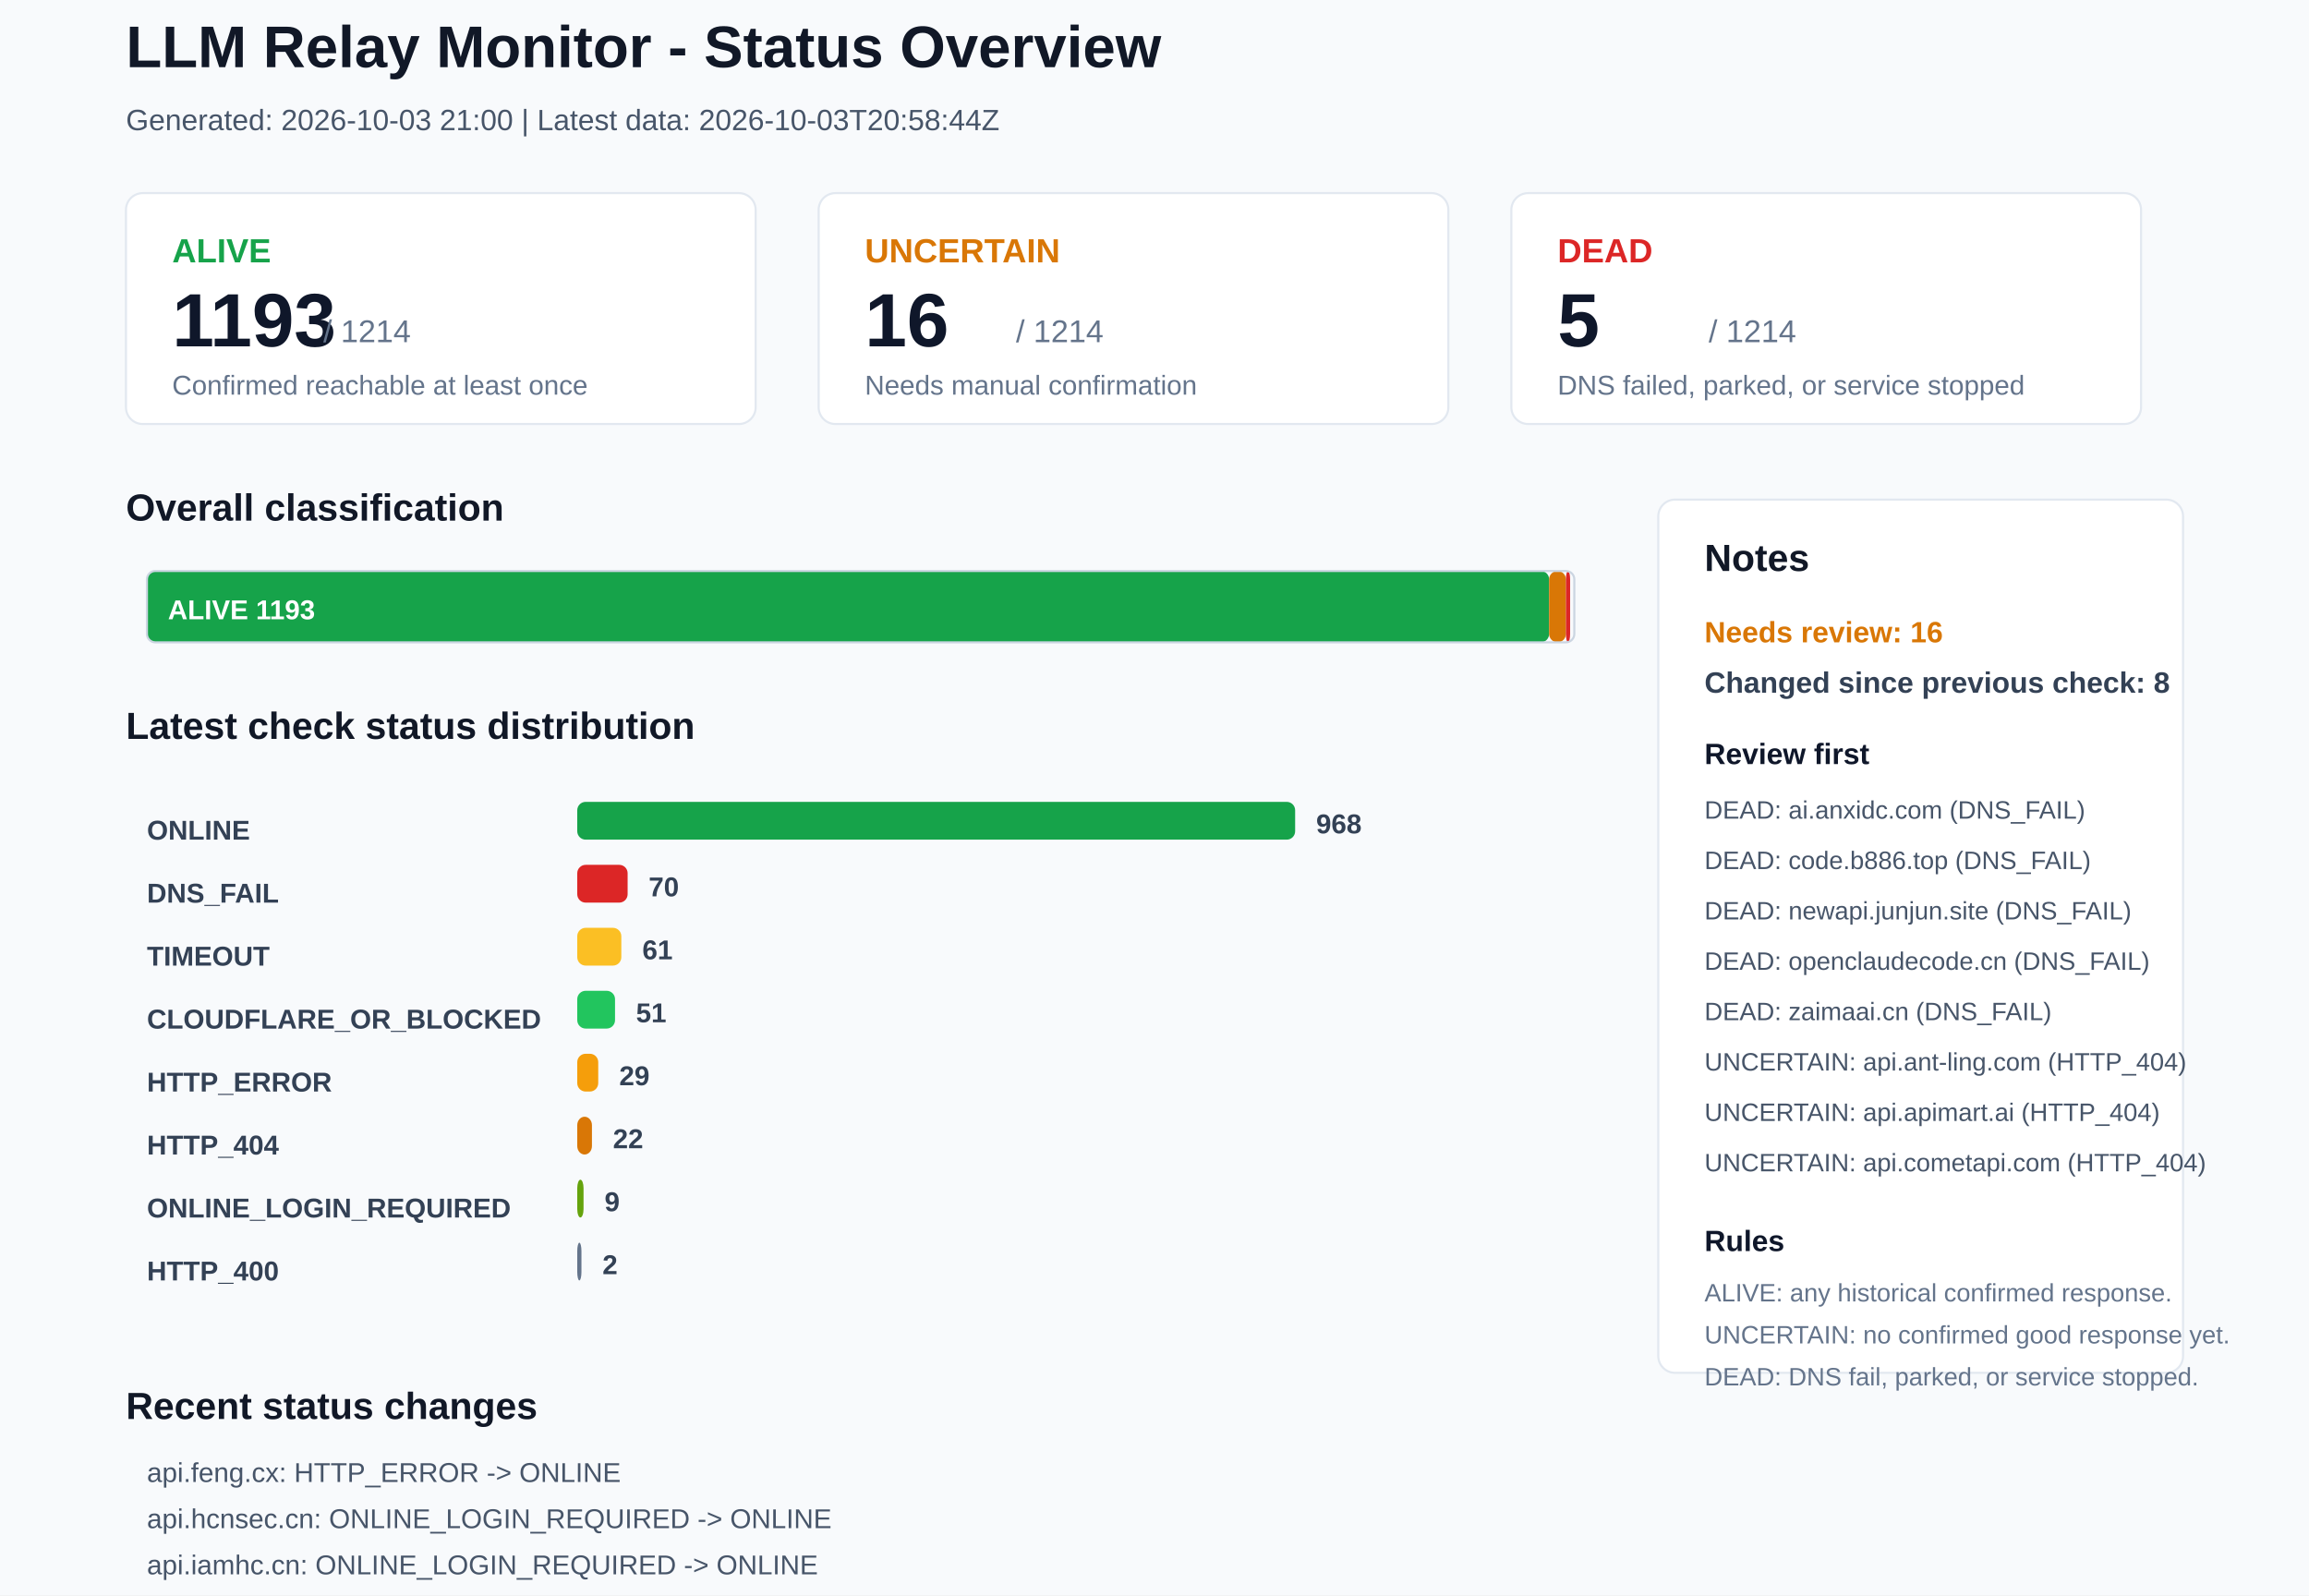
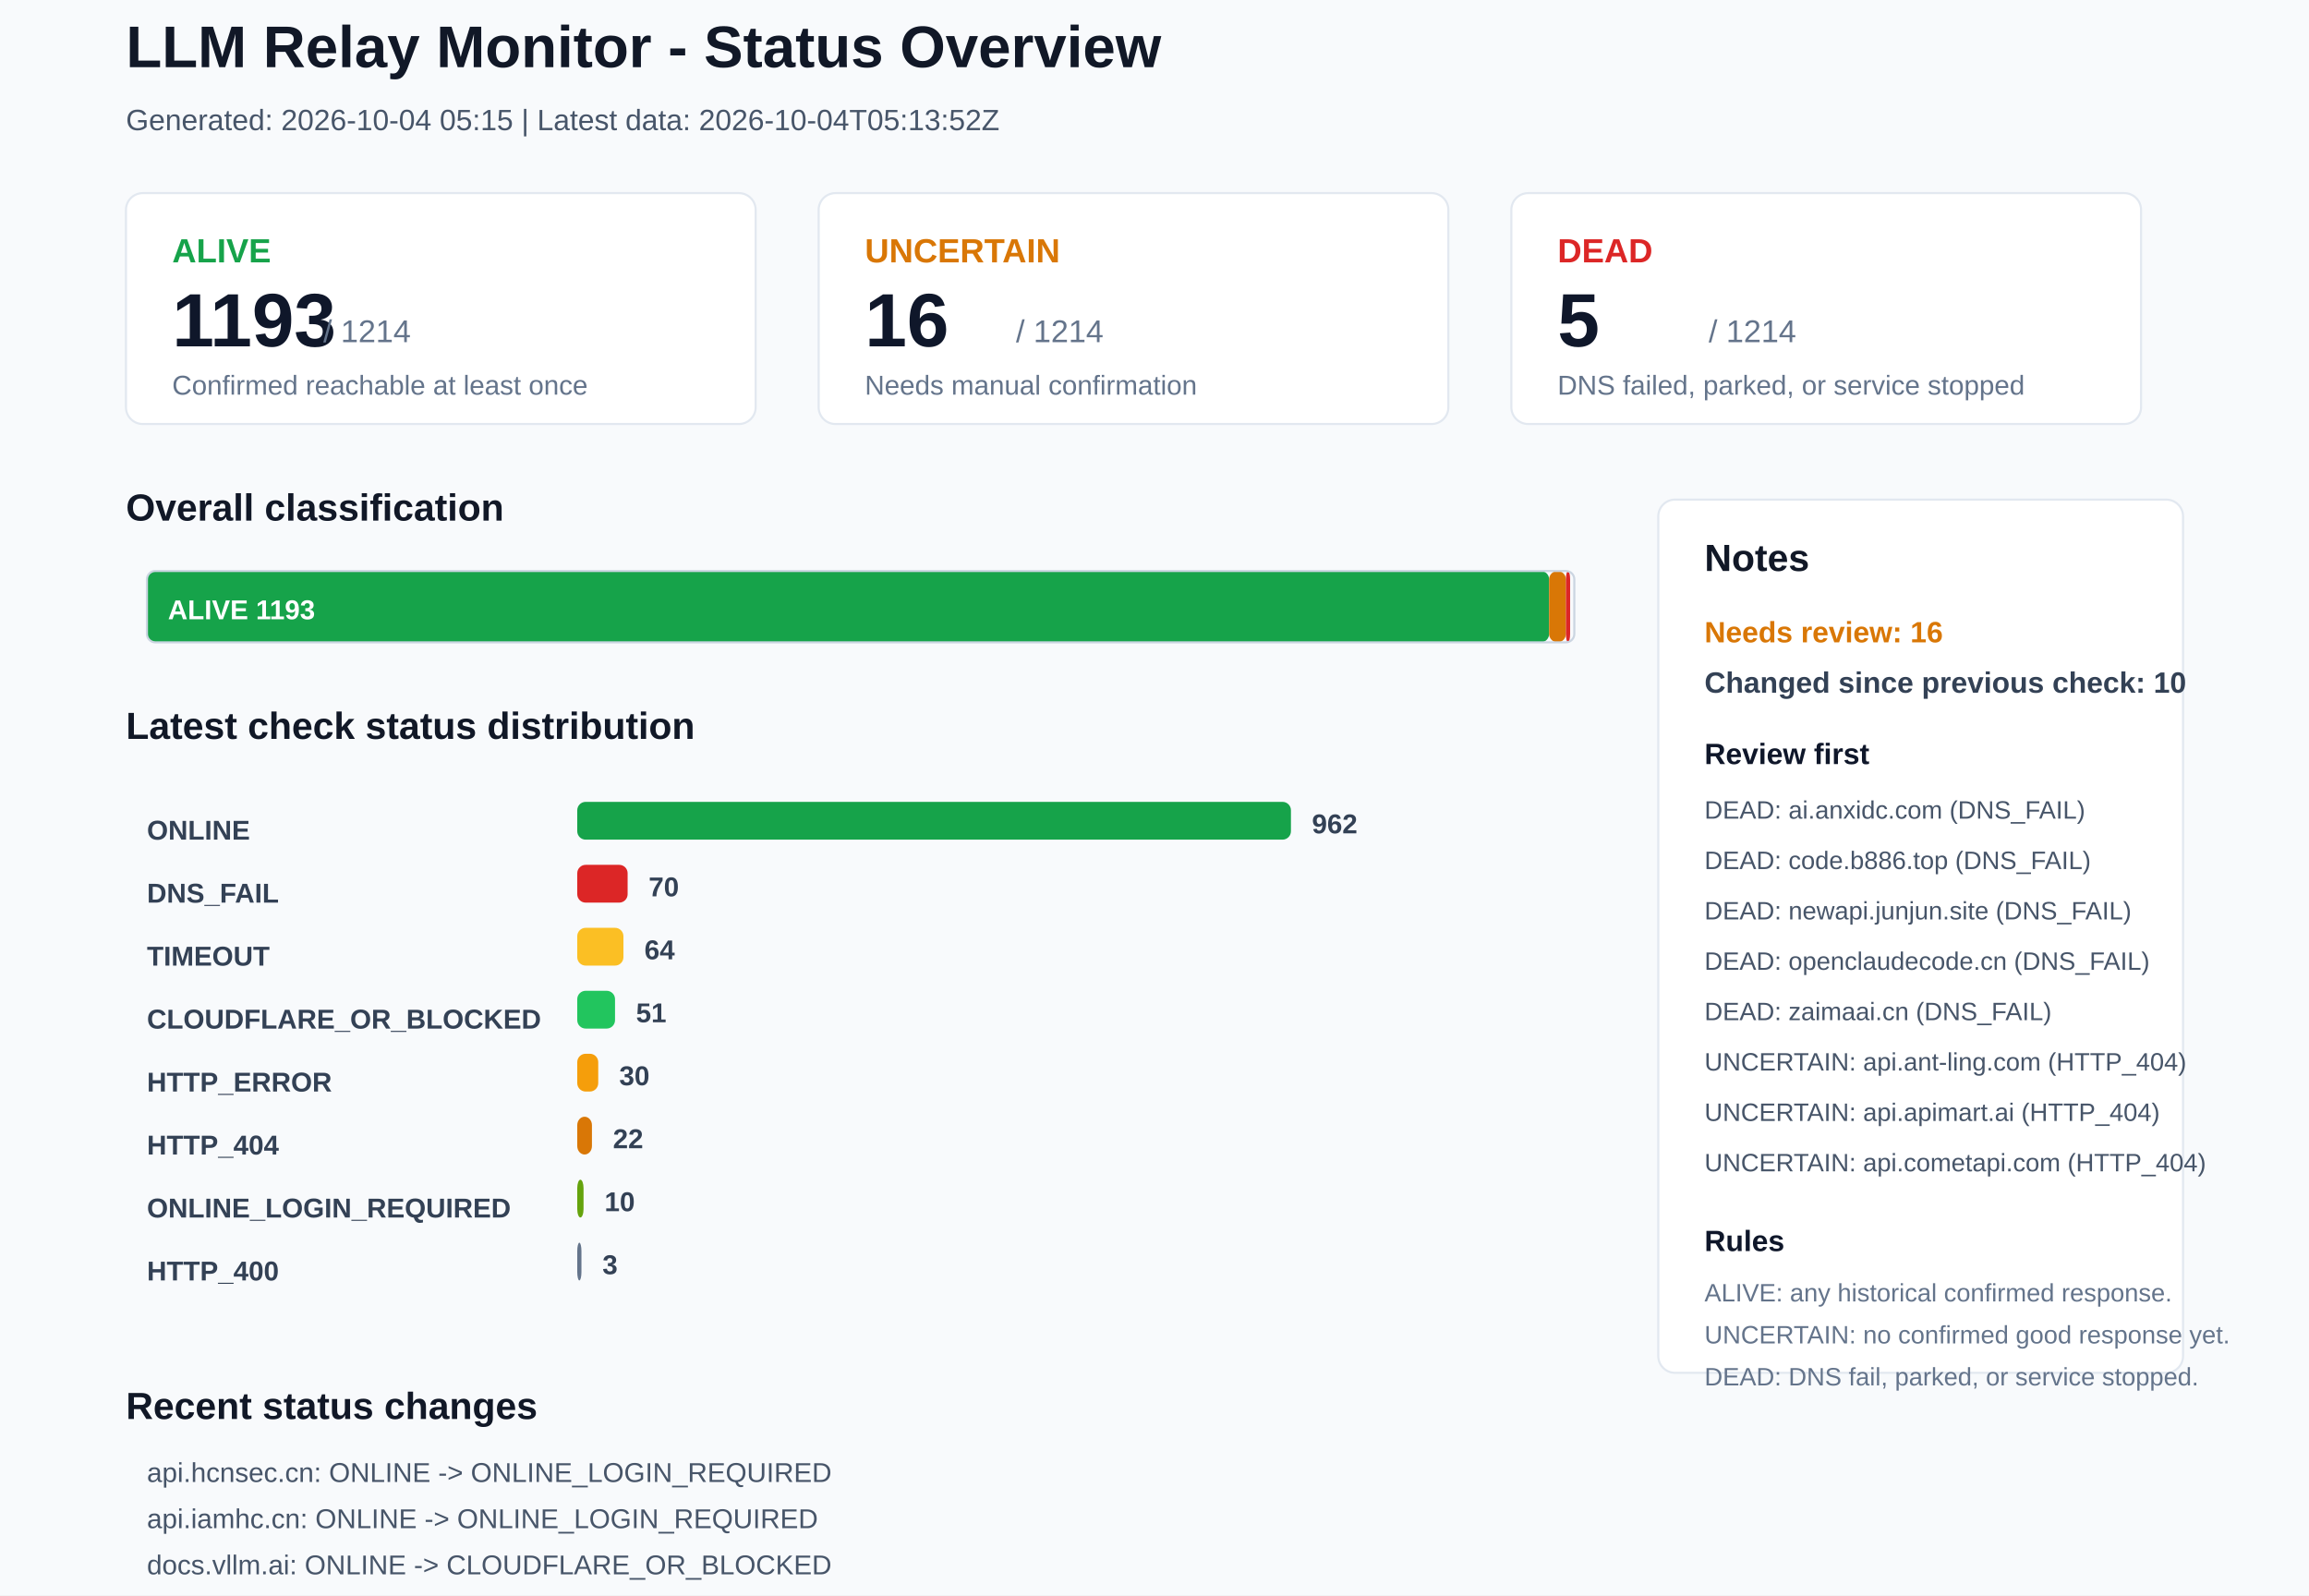
<svg xmlns="http://www.w3.org/2000/svg" width="1100" height="760" viewBox="0 0 1100 760">
  <rect x="0" y="0" width="1100" height="760" rx="0" fill="#F8FAFC" stroke="none" />
  <text x="60" y="32" font-family="Arial, sans-serif" font-size="28" font-weight="700" fill="#111827">LLM Relay Monitor - Status Overview</text>
-   <text x="60" y="62" font-family="Arial, sans-serif" font-size="14" font-weight="400" fill="#475569">Generated: 2026-10-03 21:00 | Latest data: 2026-10-03T20:58:44Z</text>
+   <text x="60" y="62" font-family="Arial, sans-serif" font-size="14" font-weight="400" fill="#475569">Generated: 2026-10-04 05:15 | Latest data: 2026-10-04T05:13:52Z</text>
  <rect x="60" y="92" width="300" height="110" rx="8" fill="#FFFFFF" stroke="#E2E8F0" />
  <text x="82" y="125" font-family="Arial, sans-serif" font-size="16" font-weight="700" fill="#16A34A">ALIVE</text>
  <text x="82" y="165" font-family="Arial, sans-serif" font-size="36" font-weight="700" fill="#0F172A">1193</text>
  <text x="154" y="163" font-family="Arial, sans-serif" font-size="15" font-weight="400" fill="#64748B">/ 1214</text>
  <text x="82" y="188" font-family="Arial, sans-serif" font-size="13" font-weight="400" fill="#64748B">Confirmed reachable at least once</text>
  <rect x="390" y="92" width="300" height="110" rx="8" fill="#FFFFFF" stroke="#E2E8F0" />
  <text x="412" y="125" font-family="Arial, sans-serif" font-size="16" font-weight="700" fill="#D97706">UNCERTAIN</text>
  <text x="412" y="165" font-family="Arial, sans-serif" font-size="36" font-weight="700" fill="#0F172A">16</text>
  <text x="484" y="163" font-family="Arial, sans-serif" font-size="15" font-weight="400" fill="#64748B">/ 1214</text>
  <text x="412" y="188" font-family="Arial, sans-serif" font-size="13" font-weight="400" fill="#64748B">Needs manual confirmation</text>
  <rect x="720" y="92" width="300" height="110" rx="8" fill="#FFFFFF" stroke="#E2E8F0" />
  <text x="742" y="125" font-family="Arial, sans-serif" font-size="16" font-weight="700" fill="#DC2626">DEAD</text>
  <text x="742" y="165" font-family="Arial, sans-serif" font-size="36" font-weight="700" fill="#0F172A">5</text>
  <text x="814" y="163" font-family="Arial, sans-serif" font-size="15" font-weight="400" fill="#64748B">/ 1214</text>
  <text x="742" y="188" font-family="Arial, sans-serif" font-size="13" font-weight="400" fill="#64748B">DNS failed, parked, or service stopped</text>
  <text x="60" y="248" font-family="Arial, sans-serif" font-size="18" font-weight="700" fill="#111827">Overall classification</text>
  <rect x="70" y="272" width="668" height="34" rx="4" fill="#16A34A" stroke="none" />
  <text x="80" y="295" font-family="Arial, sans-serif" font-size="13" font-weight="700" fill="#FFFFFF">ALIVE 1193</text>
  <rect x="738" y="272" width="8" height="34" rx="4" fill="#D97706" stroke="none" />
  <rect x="746" y="272" width="2" height="34" rx="4" fill="#DC2626" stroke="none" />
  <rect x="70" y="272" width="680" height="34" rx="4" fill="none" stroke="#CBD5E1" />
  <text x="60" y="352" font-family="Arial, sans-serif" font-size="18" font-weight="700" fill="#111827">Latest check status distribution</text>
  <text x="70" y="400" font-family="Arial, sans-serif" font-size="13" font-weight="700" fill="#334155">ONLINE</text>
-   <rect x="275" y="382" width="342" height="18" rx="4" fill="#16A34A" stroke="none" />
-   <text x="627" y="397" font-family="Arial, sans-serif" font-size="13" font-weight="700" fill="#334155">968</text>
+   <rect x="275" y="382" width="340" height="18" rx="4" fill="#16A34A" stroke="none" />
+   <text x="625" y="397" font-family="Arial, sans-serif" font-size="13" font-weight="700" fill="#334155">962</text>
  <text x="70" y="430" font-family="Arial, sans-serif" font-size="13" font-weight="700" fill="#334155">DNS_FAIL</text>
  <rect x="275" y="412" width="24" height="18" rx="4" fill="#DC2626" stroke="none" />
  <text x="309" y="427" font-family="Arial, sans-serif" font-size="13" font-weight="700" fill="#334155">70</text>
  <text x="70" y="460" font-family="Arial, sans-serif" font-size="13" font-weight="700" fill="#334155">TIMEOUT</text>
-   <rect x="275" y="442" width="21" height="18" rx="4" fill="#FBBF24" stroke="none" />
-   <text x="306" y="457" font-family="Arial, sans-serif" font-size="13" font-weight="700" fill="#334155">61</text>
+   <rect x="275" y="442" width="22" height="18" rx="4" fill="#FBBF24" stroke="none" />
+   <text x="307" y="457" font-family="Arial, sans-serif" font-size="13" font-weight="700" fill="#334155">64</text>
  <text x="70" y="490" font-family="Arial, sans-serif" font-size="13" font-weight="700" fill="#334155">CLOUDFLARE_OR_BLOCKED</text>
  <rect x="275" y="472" width="18" height="18" rx="4" fill="#22C55E" stroke="none" />
  <text x="303" y="487" font-family="Arial, sans-serif" font-size="13" font-weight="700" fill="#334155">51</text>
  <text x="70" y="520" font-family="Arial, sans-serif" font-size="13" font-weight="700" fill="#334155">HTTP_ERROR</text>
  <rect x="275" y="502" width="10" height="18" rx="4" fill="#F59E0B" stroke="none" />
-   <text x="295" y="517" font-family="Arial, sans-serif" font-size="13" font-weight="700" fill="#334155">29</text>
+   <text x="295" y="517" font-family="Arial, sans-serif" font-size="13" font-weight="700" fill="#334155">30</text>
  <text x="70" y="550" font-family="Arial, sans-serif" font-size="13" font-weight="700" fill="#334155">HTTP_404</text>
  <rect x="275" y="532" width="7" height="18" rx="4" fill="#D97706" stroke="none" />
  <text x="292" y="547" font-family="Arial, sans-serif" font-size="13" font-weight="700" fill="#334155">22</text>
  <text x="70" y="580" font-family="Arial, sans-serif" font-size="13" font-weight="700" fill="#334155">ONLINE_LOGIN_REQUIRED</text>
  <rect x="275" y="562" width="3" height="18" rx="4" fill="#65A30D" stroke="none" />
-   <text x="288" y="577" font-family="Arial, sans-serif" font-size="13" font-weight="700" fill="#334155">9</text>
+   <text x="288" y="577" font-family="Arial, sans-serif" font-size="13" font-weight="700" fill="#334155">10</text>
  <text x="70" y="610" font-family="Arial, sans-serif" font-size="13" font-weight="700" fill="#334155">HTTP_400</text>
  <rect x="275" y="592" width="2" height="18" rx="4" fill="#64748B" stroke="none" />
-   <text x="287" y="607" font-family="Arial, sans-serif" font-size="13" font-weight="700" fill="#334155">2</text>
+   <text x="287" y="607" font-family="Arial, sans-serif" font-size="13" font-weight="700" fill="#334155">3</text>
  <rect x="790" y="238" width="250" height="416" rx="8" fill="#FFFFFF" stroke="#E2E8F0" />
  <text x="812" y="272" font-family="Arial, sans-serif" font-size="18" font-weight="700" fill="#111827">Notes</text>
  <text x="812" y="306" font-family="Arial, sans-serif" font-size="14" font-weight="700" fill="#D97706">Needs review: 16</text>
-   <text x="812" y="330" font-family="Arial, sans-serif" font-size="14" font-weight="700" fill="#334155">Changed since previous check: 8</text>
+   <text x="812" y="330" font-family="Arial, sans-serif" font-size="14" font-weight="700" fill="#334155">Changed since previous check: 10</text>
  <text x="812" y="364" font-family="Arial, sans-serif" font-size="14" font-weight="700" fill="#0F172A">Review first</text>
  <text x="812" y="390" font-family="Arial, sans-serif" font-size="12" font-weight="400" fill="#475569">DEAD: ai.anxidc.com (DNS_FAIL)</text>
  <text x="812" y="414" font-family="Arial, sans-serif" font-size="12" font-weight="400" fill="#475569">DEAD: code.b886.top (DNS_FAIL)</text>
  <text x="812" y="438" font-family="Arial, sans-serif" font-size="12" font-weight="400" fill="#475569">DEAD: newapi.junjun.site (DNS_FAIL)</text>
  <text x="812" y="462" font-family="Arial, sans-serif" font-size="12" font-weight="400" fill="#475569">DEAD: openclaudecode.cn (DNS_FAIL)</text>
  <text x="812" y="486" font-family="Arial, sans-serif" font-size="12" font-weight="400" fill="#475569">DEAD: zaimaai.cn (DNS_FAIL)</text>
  <text x="812" y="510" font-family="Arial, sans-serif" font-size="12" font-weight="400" fill="#475569">UNCERTAIN: api.ant-ling.com (HTTP_404)</text>
  <text x="812" y="534" font-family="Arial, sans-serif" font-size="12" font-weight="400" fill="#475569">UNCERTAIN: api.apimart.ai (HTTP_404)</text>
  <text x="812" y="558" font-family="Arial, sans-serif" font-size="12" font-weight="400" fill="#475569">UNCERTAIN: api.cometapi.com (HTTP_404)</text>
  <text x="812" y="596" font-family="Arial, sans-serif" font-size="14" font-weight="700" fill="#0F172A">Rules</text>
  <text x="812" y="620" font-family="Arial, sans-serif" font-size="12" font-weight="400" fill="#64748B">ALIVE: any historical confirmed response.</text>
  <text x="812" y="640" font-family="Arial, sans-serif" font-size="12" font-weight="400" fill="#64748B">UNCERTAIN: no confirmed good response yet.</text>
  <text x="812" y="660" font-family="Arial, sans-serif" font-size="12" font-weight="400" fill="#64748B">DEAD: DNS fail, parked, or service stopped.</text>
  <text x="60" y="676" font-family="Arial, sans-serif" font-size="18" font-weight="700" fill="#111827">Recent status changes</text>
-   <text x="70" y="706" font-family="Arial, sans-serif" font-size="13" font-weight="400" fill="#475569">api.feng.cx: HTTP_ERROR -&gt; ONLINE</text>
-   <text x="70" y="728" font-family="Arial, sans-serif" font-size="13" font-weight="400" fill="#475569">api.hcnsec.cn: ONLINE_LOGIN_REQUIRED -&gt; ONLINE</text>
-   <text x="70" y="750" font-family="Arial, sans-serif" font-size="13" font-weight="400" fill="#475569">api.iamhc.cn: ONLINE_LOGIN_REQUIRED -&gt; ONLINE</text>
-   <text x="70" y="772" font-family="Arial, sans-serif" font-size="13" font-weight="400" fill="#475569">api.linkapi.ai: ONLINE_LOGIN_REQUIRED -&gt; ONLINE</text>
-   <text x="70" y="794" font-family="Arial, sans-serif" font-size="13" font-weight="400" fill="#475569">api520.pro: TIMEOUT -&gt; ONLINE</text>
-   <text x="70" y="816" font-family="Arial, sans-serif" font-size="13" font-weight="400" fill="#475569">chongcodex.cn: HTTP_400 -&gt; ONLINE_LOGIN_REQUIRED</text>
+   <text x="70" y="706" font-family="Arial, sans-serif" font-size="13" font-weight="400" fill="#475569">api.hcnsec.cn: ONLINE -&gt; ONLINE_LOGIN_REQUIRED</text>
+   <text x="70" y="728" font-family="Arial, sans-serif" font-size="13" font-weight="400" fill="#475569">api.iamhc.cn: ONLINE -&gt; ONLINE_LOGIN_REQUIRED</text>
+   <text x="70" y="750" font-family="Arial, sans-serif" font-size="13" font-weight="400" fill="#475569">docs.vllm.ai: ONLINE -&gt; CLOUDFLARE_OR_BLOCKED</text>
+   <text x="70" y="772" font-family="Arial, sans-serif" font-size="13" font-weight="400" fill="#475569">unorouter.ai: CLOUDFLARE_OR_BLOCKED -&gt; ONLINE</text>
+   <text x="70" y="794" font-family="Arial, sans-serif" font-size="13" font-weight="400" fill="#475569">api.muskapi.cc: ONLINE -&gt; TIMEOUT</text>
+   <text x="70" y="816" font-family="Arial, sans-serif" font-size="13" font-weight="400" fill="#475569">chongcodex.cn: ONLINE_LOGIN_REQUIRED -&gt; HTTP_400</text>
</svg>
